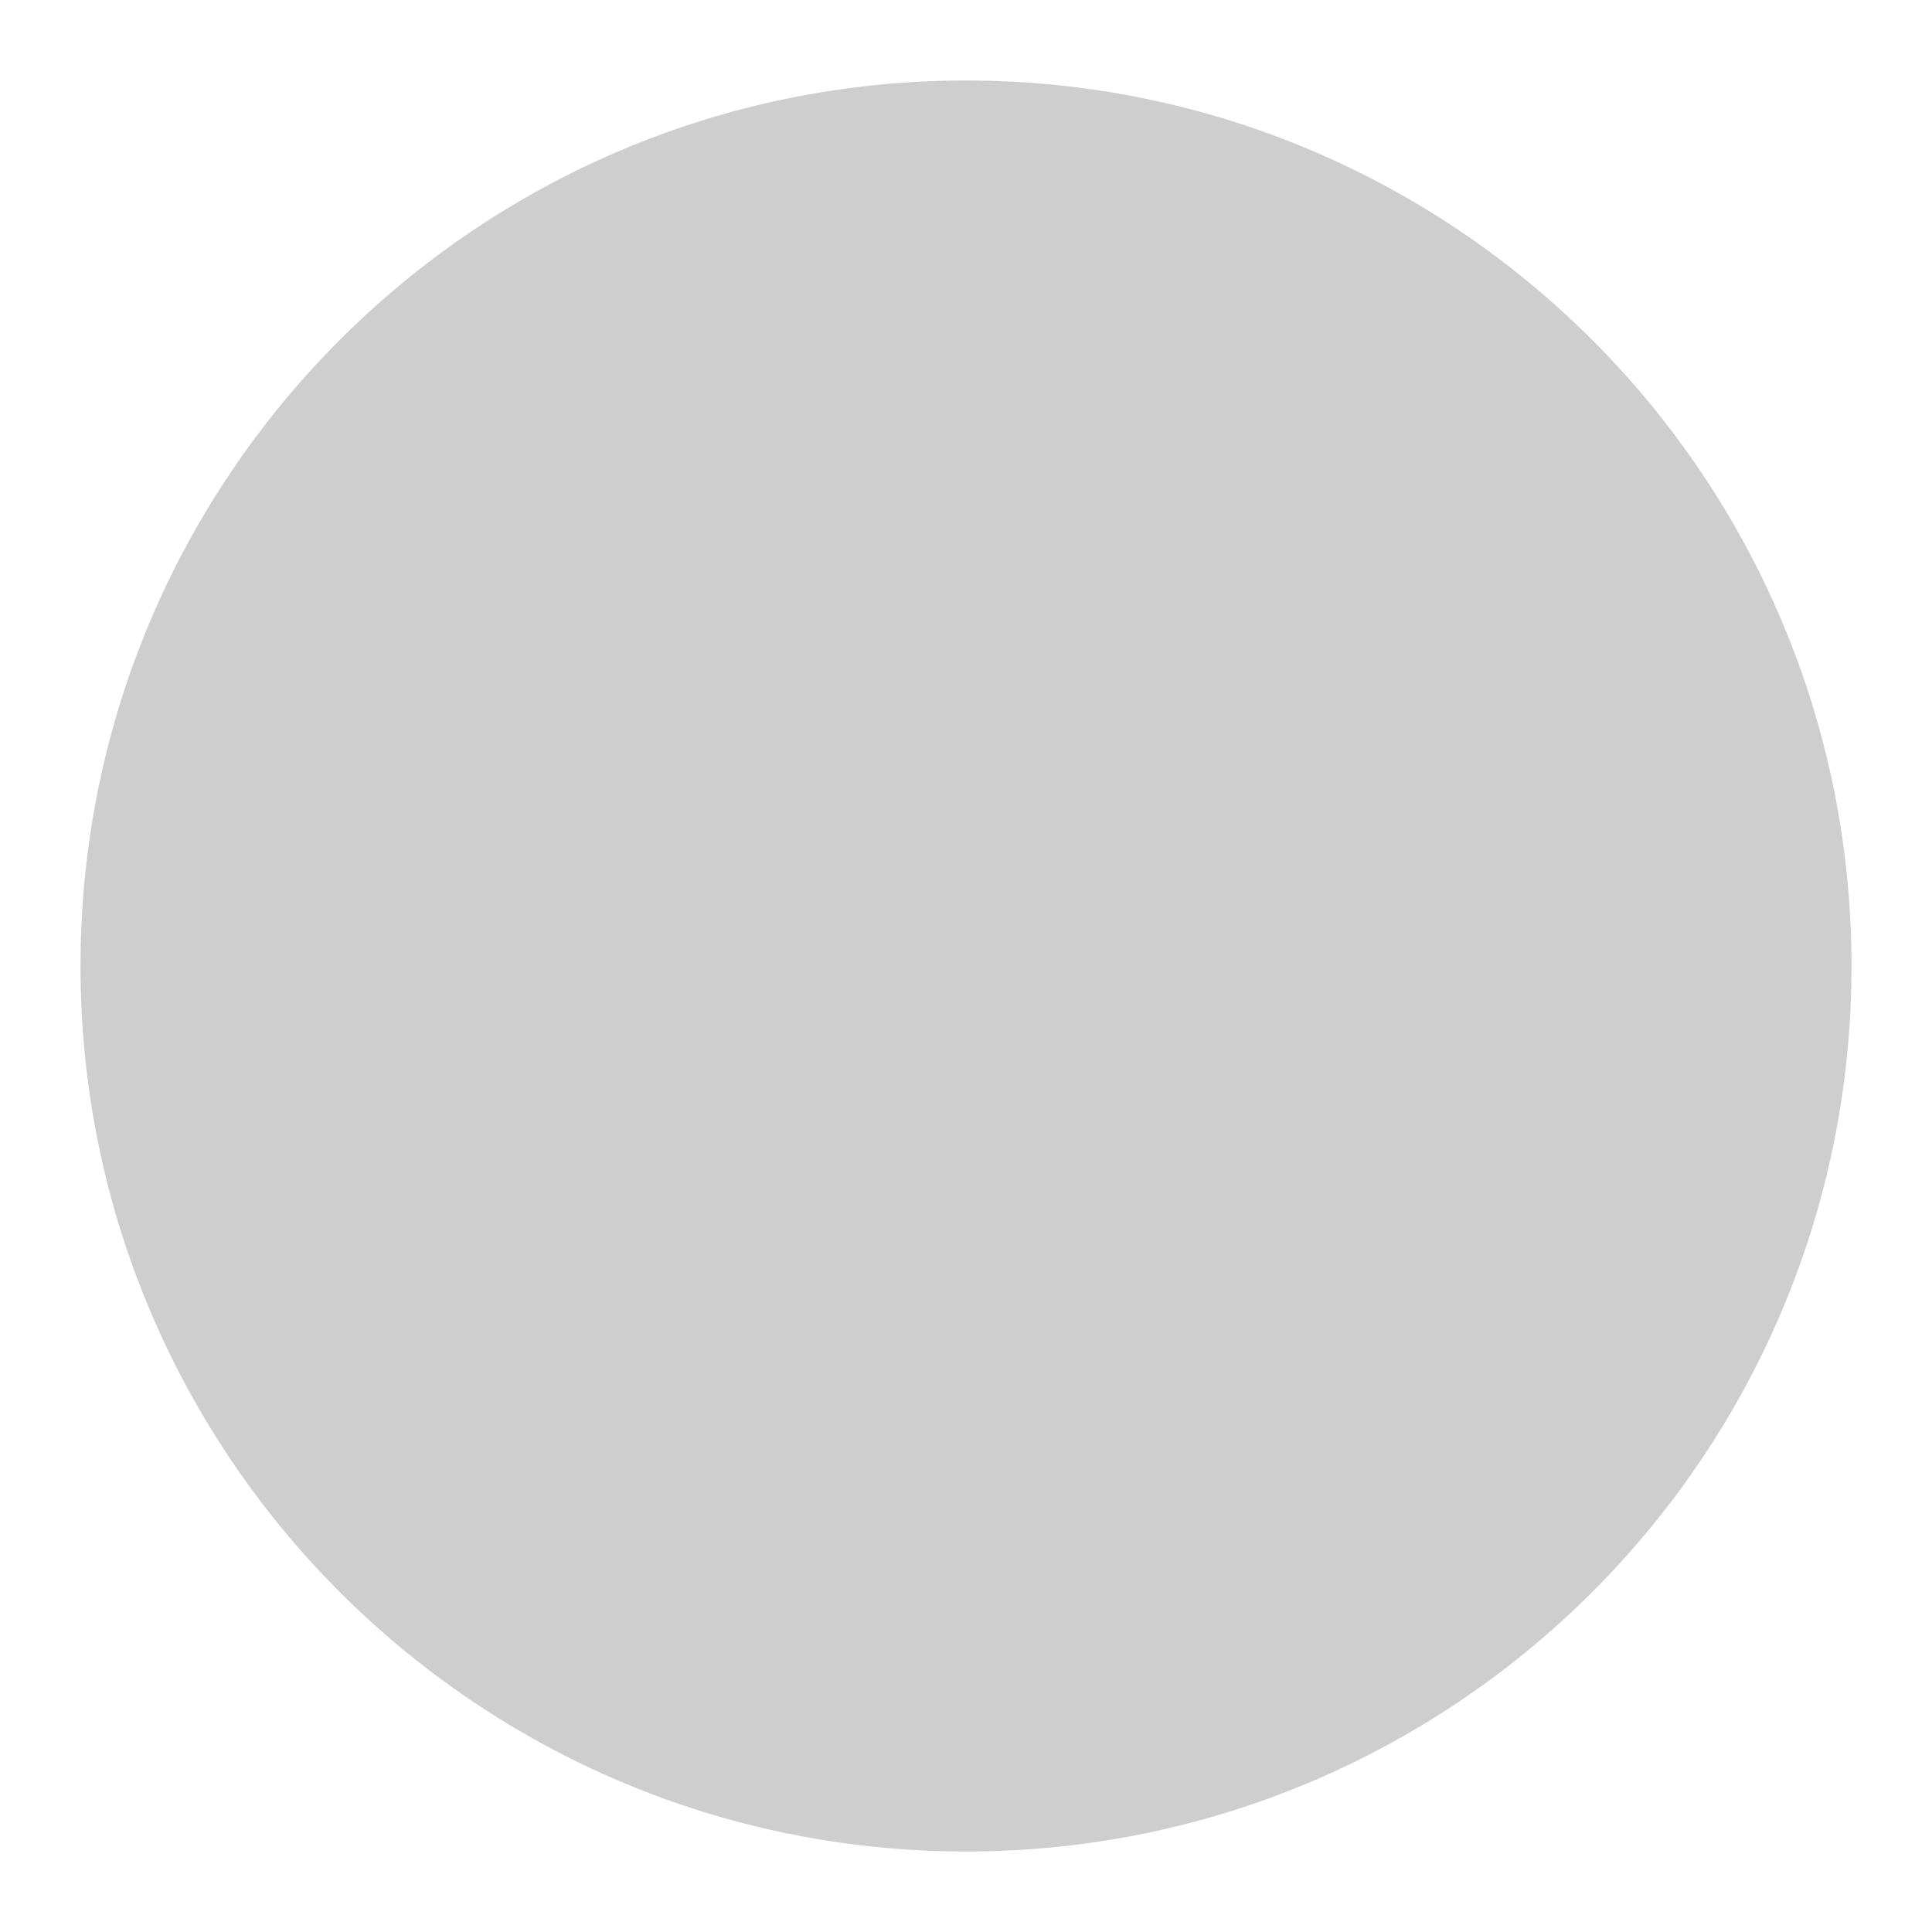
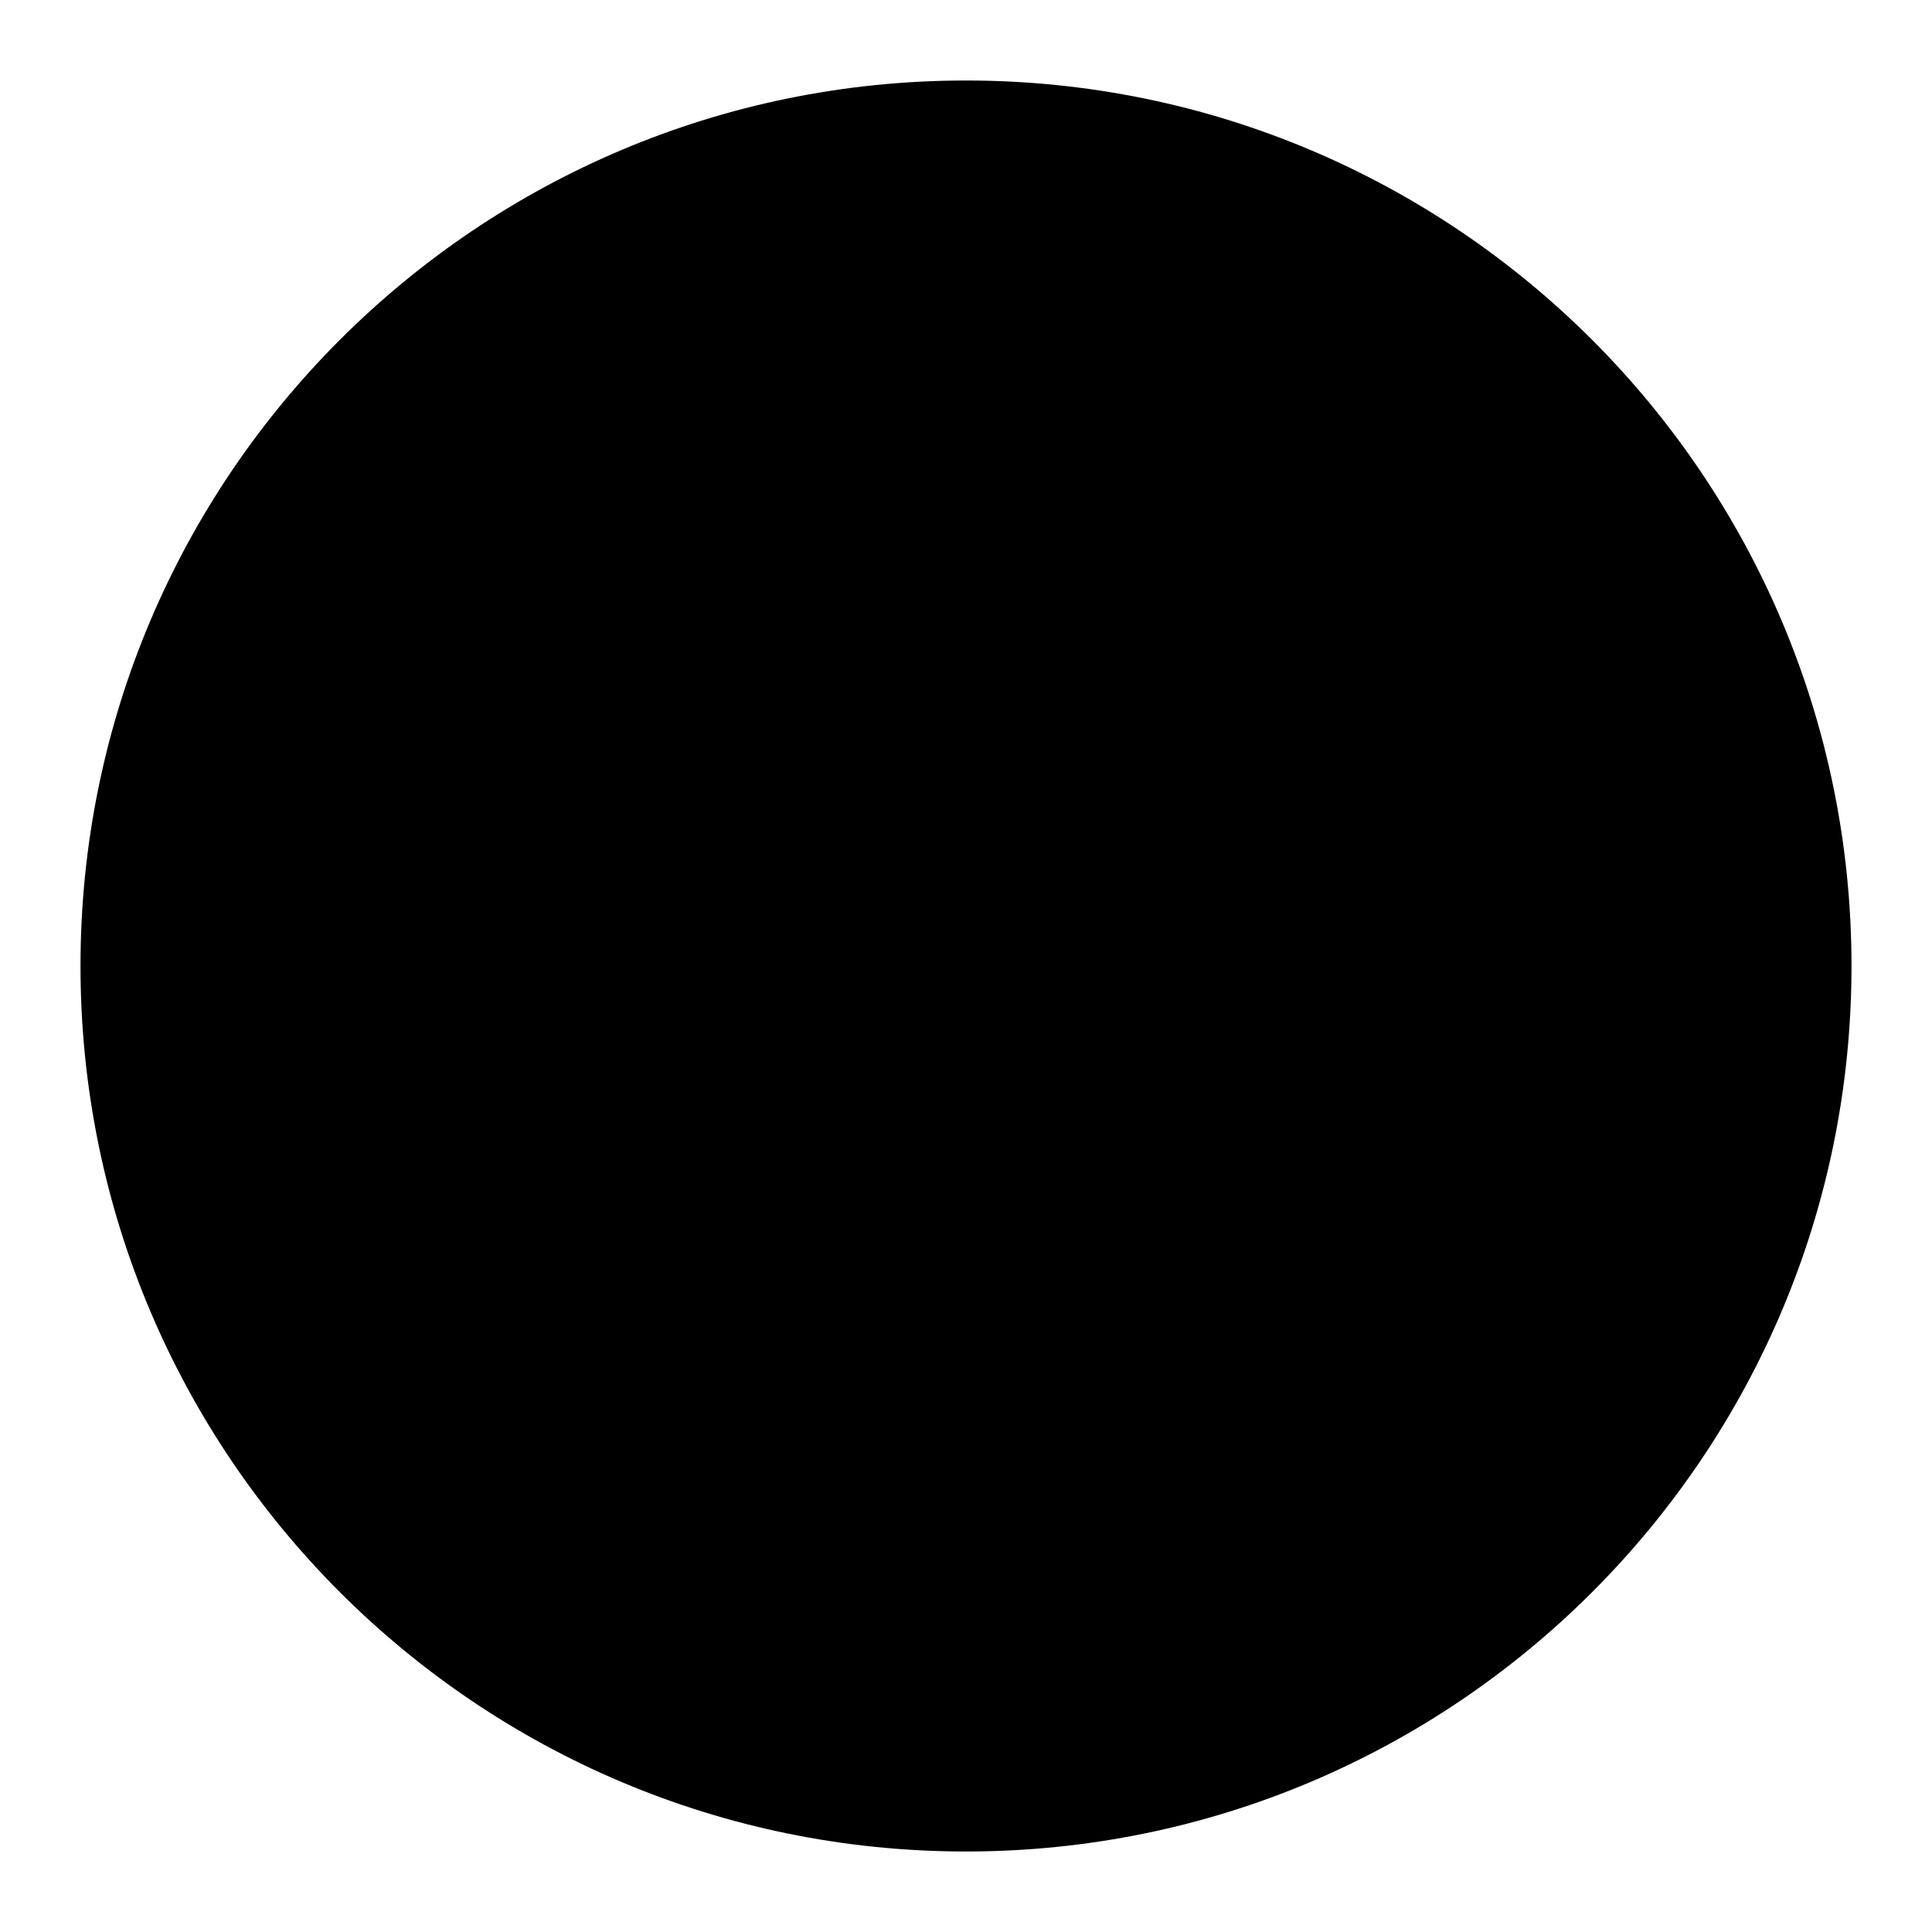
<svg xmlns="http://www.w3.org/2000/svg" width="24" height="24" viewBox="0 0 24 24" fill="none">
-   <circle cx="12" cy="12" r="11" fill="#CECECE" />
+   <circle cx="12" cy="12" r="11" fill="currentColor" />
</svg>
